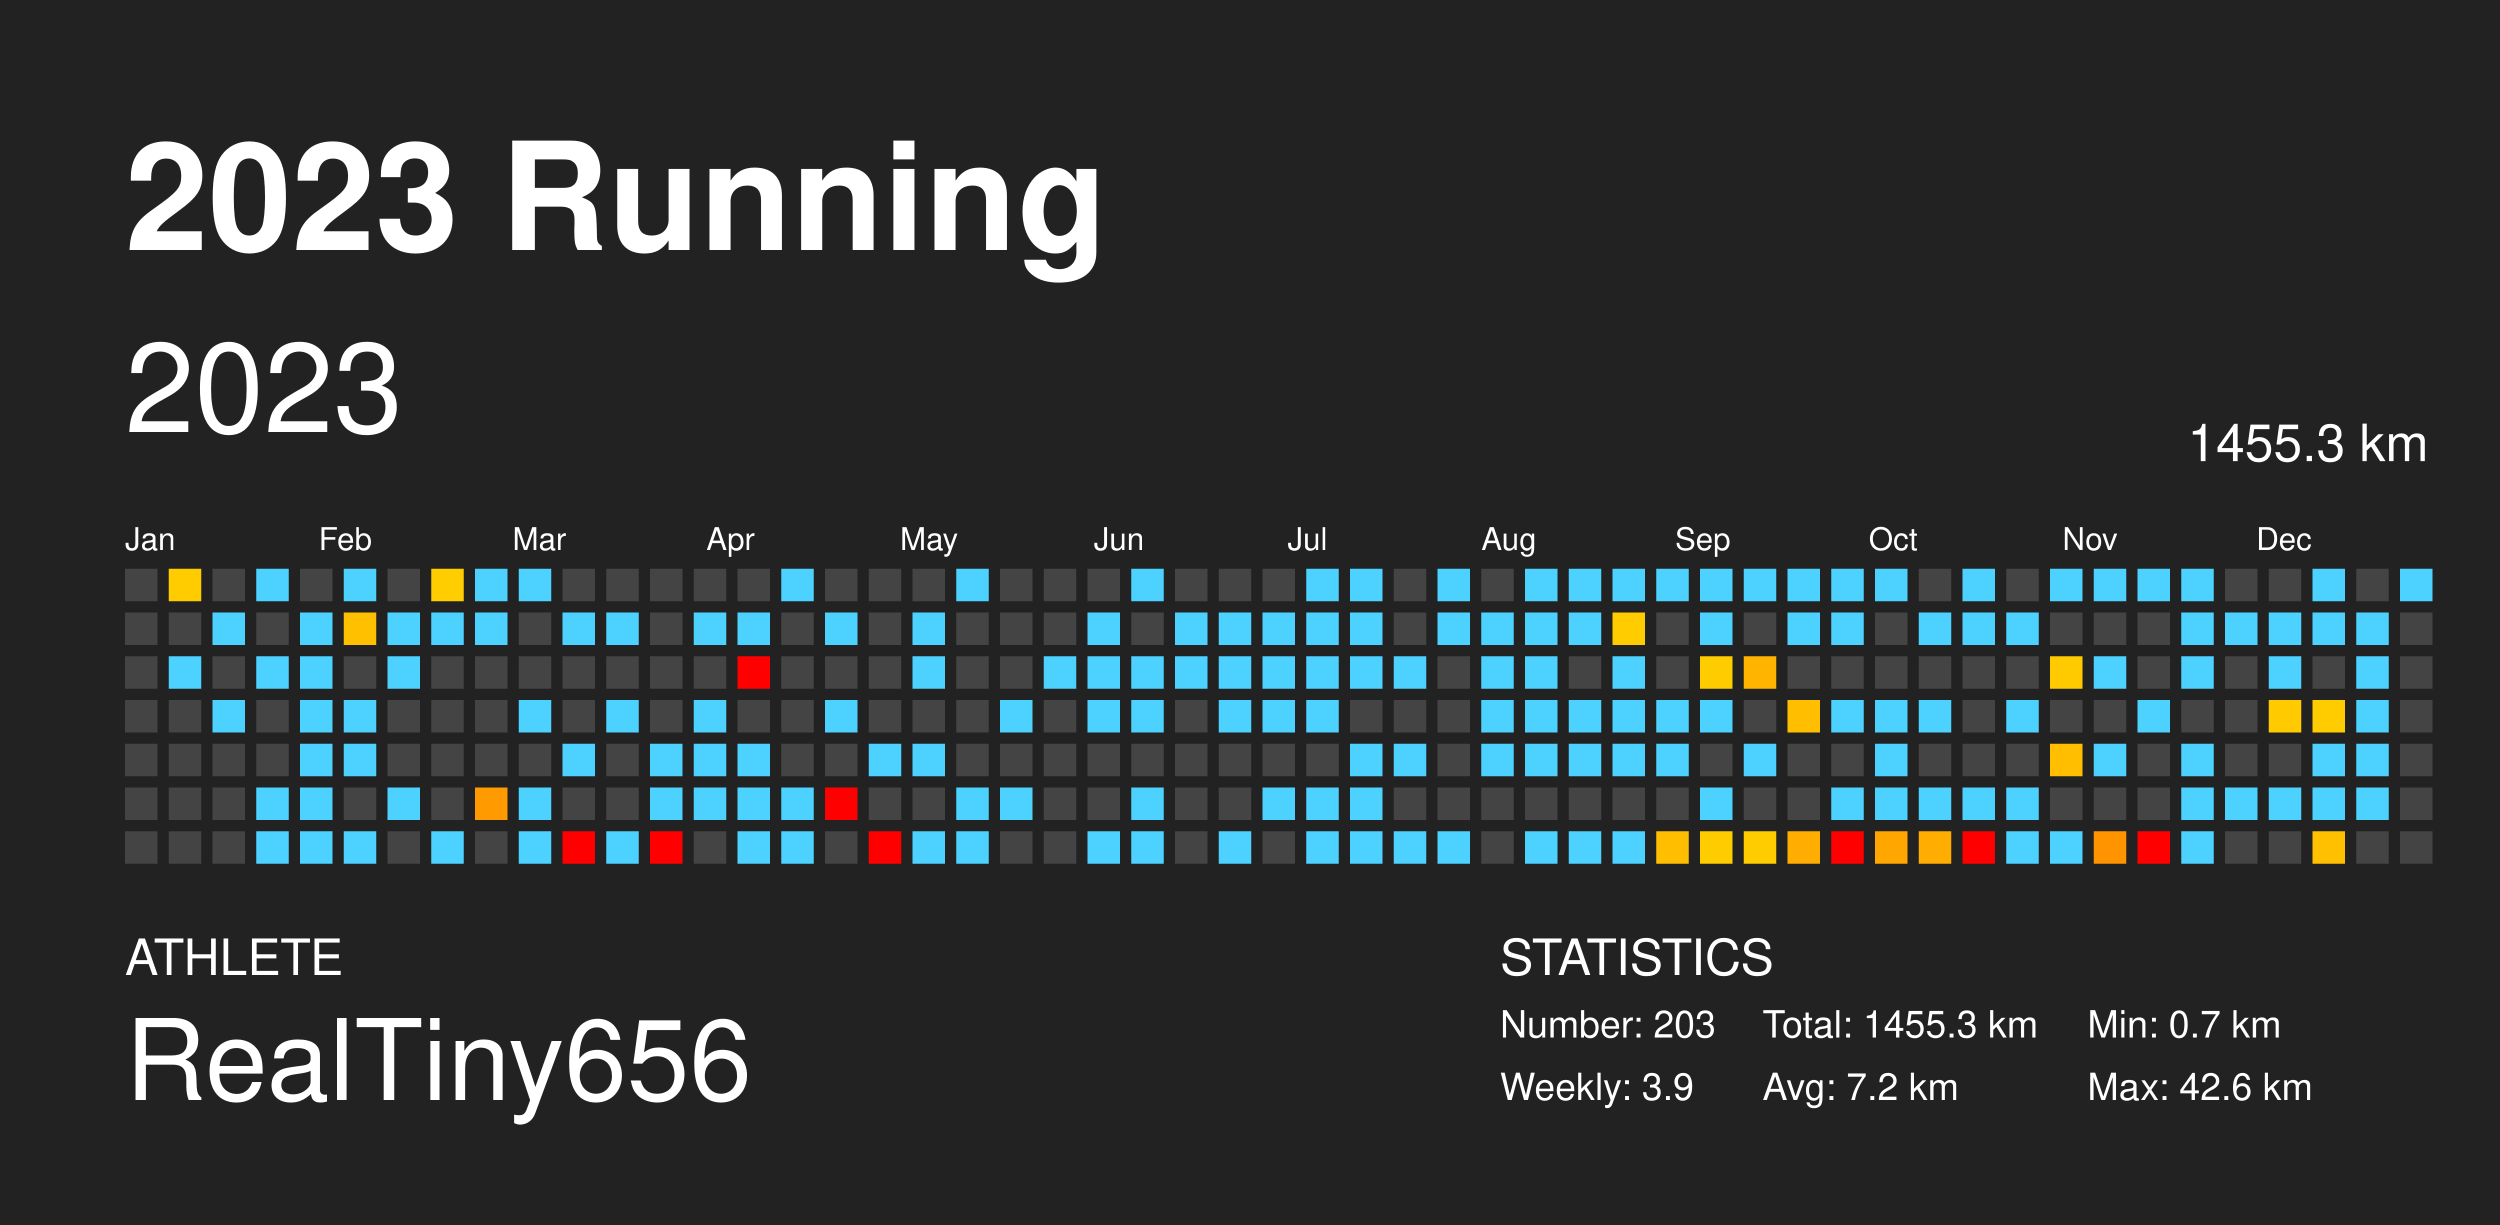
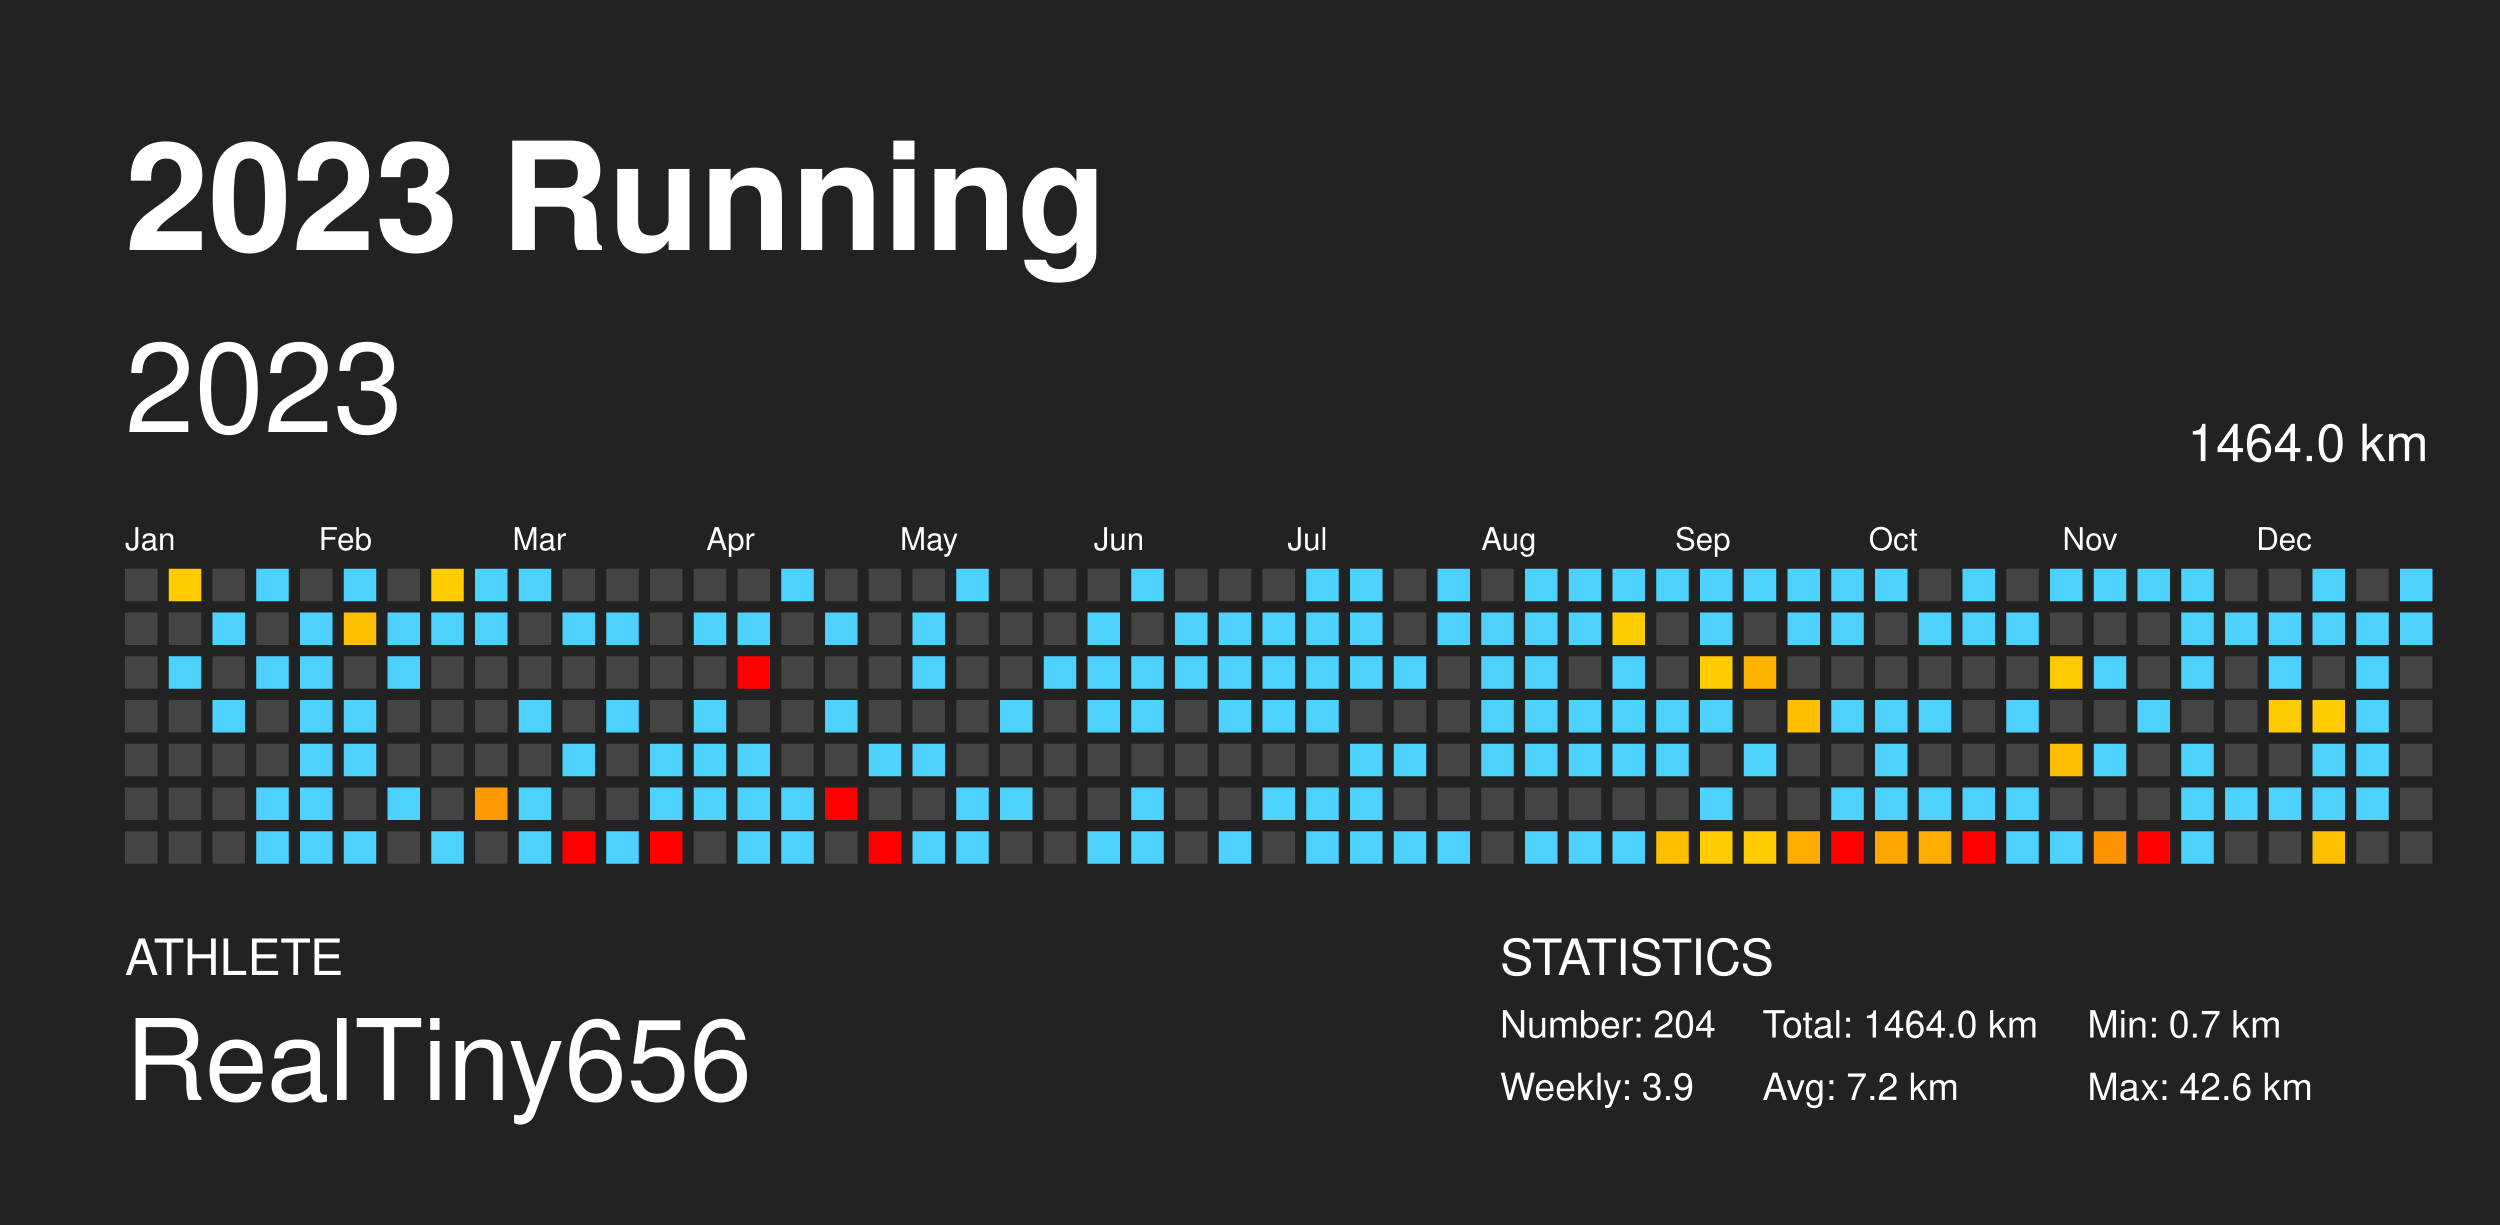
<svg xmlns="http://www.w3.org/2000/svg" baseProfile="full" height="98mm" version="1.1" viewBox="0,0,200,98" width="200mm">
  <defs />
  <rect fill="#222222" height="98" width="200" x="0" y="0" />
  <text fill="#FFFFFF" style="font-size:12px; font-family: system-ui, &quot;Helvetica Neue&quot;, Helvetica, Arial, &quot;PingFang SC&quot;, &quot;Hiragino Sans GB&quot;, &quot;Heiti SC&quot;, &quot;Microsoft YaHei&quot;, &quot;WenQuanYi Micro Hei&quot;, sans-serif;; font-weight:bold;" x="10" y="20">2023 Running</text>
  <text fill="#FFFFFF" style="font-size:4px; font-family: system-ui, &quot;Helvetica Neue&quot;, Helvetica, Arial, &quot;PingFang SC&quot;, &quot;Hiragino Sans GB&quot;, &quot;Heiti SC&quot;, &quot;Microsoft YaHei&quot;, &quot;WenQuanYi Micro Hei&quot;, sans-serif;" x="10" y="78">ATHLETE</text>
  <text fill="#FFFFFF" style="font-size:9px; font-family: system-ui, &quot;Helvetica Neue&quot;, Helvetica, Arial, &quot;PingFang SC&quot;, &quot;Hiragino Sans GB&quot;, &quot;Heiti SC&quot;, &quot;Microsoft YaHei&quot;, &quot;WenQuanYi Micro Hei&quot;, sans-serif;" x="10" y="88">RealTiny656</text>
  <text fill="#FFFFFF" style="font-size:4px; font-family: system-ui, &quot;Helvetica Neue&quot;, Helvetica, Arial, &quot;PingFang SC&quot;, &quot;Hiragino Sans GB&quot;, &quot;Heiti SC&quot;, &quot;Microsoft YaHei&quot;, &quot;WenQuanYi Micro Hei&quot;, sans-serif;" x="120" y="78">STATISTICS</text>
-   <text fill="#FFFFFF" style="font-size:3px; font-family: system-ui, &quot;Helvetica Neue&quot;, Helvetica, Arial, &quot;PingFang SC&quot;, &quot;Hiragino Sans GB&quot;, &quot;Heiti SC&quot;, &quot;Microsoft YaHei&quot;, &quot;WenQuanYi Micro Hei&quot;, sans-serif;" x="120" y="83">Number: 203</text>
+   <text fill="#FFFFFF" style="font-size:3px; font-family: system-ui, &quot;Helvetica Neue&quot;, Helvetica, Arial, &quot;PingFang SC&quot;, &quot;Hiragino Sans GB&quot;, &quot;Heiti SC&quot;, &quot;Microsoft YaHei&quot;, &quot;WenQuanYi Micro Hei&quot;, sans-serif;" x="120" y="83">Number: 204</text>
  <text fill="#FFFFFF" style="font-size:3px; font-family: system-ui, &quot;Helvetica Neue&quot;, Helvetica, Arial, &quot;PingFang SC&quot;, &quot;Hiragino Sans GB&quot;, &quot;Heiti SC&quot;, &quot;Microsoft YaHei&quot;, &quot;WenQuanYi Micro Hei&quot;, sans-serif;" x="120" y="88">Weekly: 3.9</text>
-   <text fill="#FFFFFF" style="font-size:3px; font-family: system-ui, &quot;Helvetica Neue&quot;, Helvetica, Arial, &quot;PingFang SC&quot;, &quot;Hiragino Sans GB&quot;, &quot;Heiti SC&quot;, &quot;Microsoft YaHei&quot;, &quot;WenQuanYi Micro Hei&quot;, sans-serif;" x="141" y="83">Total: 1455.3 km</text>
+   <text fill="#FFFFFF" style="font-size:3px; font-family: system-ui, &quot;Helvetica Neue&quot;, Helvetica, Arial, &quot;PingFang SC&quot;, &quot;Hiragino Sans GB&quot;, &quot;Heiti SC&quot;, &quot;Microsoft YaHei&quot;, &quot;WenQuanYi Micro Hei&quot;, sans-serif;" x="141" y="83">Total: 1464.0 km</text>
  <text fill="#FFFFFF" style="font-size:3px; font-family: system-ui, &quot;Helvetica Neue&quot;, Helvetica, Arial, &quot;PingFang SC&quot;, &quot;Hiragino Sans GB&quot;, &quot;Heiti SC&quot;, &quot;Microsoft YaHei&quot;, &quot;WenQuanYi Micro Hei&quot;, sans-serif;" x="141" y="88">Avg: 7.2 km</text>
  <text fill="#FFFFFF" style="font-size:3px; font-family: system-ui, &quot;Helvetica Neue&quot;, Helvetica, Arial, &quot;PingFang SC&quot;, &quot;Hiragino Sans GB&quot;, &quot;Heiti SC&quot;, &quot;Microsoft YaHei&quot;, &quot;WenQuanYi Micro Hei&quot;, sans-serif;" x="167" y="83">Min: 0.7 km</text>
  <text fill="#FFFFFF" style="font-size:3px; font-family: system-ui, &quot;Helvetica Neue&quot;, Helvetica, Arial, &quot;PingFang SC&quot;, &quot;Hiragino Sans GB&quot;, &quot;Heiti SC&quot;, &quot;Microsoft YaHei&quot;, &quot;WenQuanYi Micro Hei&quot;, sans-serif;" x="167" y="88">Max: 42.6 km</text>
  <text dominant-baseline="hanging" fill="#FFFFFF" style="font-size:10.0px; font-family: system-ui, &quot;Helvetica Neue&quot;, Helvetica, Arial, &quot;PingFang SC&quot;, &quot;Hiragino Sans GB&quot;, &quot;Heiti SC&quot;, &quot;Microsoft YaHei&quot;, &quot;WenQuanYi Micro Hei&quot;, sans-serif;;" x="10" y="30">2023</text>
-   <text dominant-baseline="hanging" fill="#FFFFFF" style="font-size:4.125px; font-family: system-ui, &quot;Helvetica Neue&quot;, Helvetica, Arial, &quot;PingFang SC&quot;, &quot;Hiragino Sans GB&quot;, &quot;Heiti SC&quot;, &quot;Microsoft YaHei&quot;, &quot;WenQuanYi Micro Hei&quot;, sans-serif;;" x="175" y="35">1455.3 km</text>
+   <text dominant-baseline="hanging" fill="#FFFFFF" style="font-size:4.125px; font-family: system-ui, &quot;Helvetica Neue&quot;, Helvetica, Arial, &quot;PingFang SC&quot;, &quot;Hiragino Sans GB&quot;, &quot;Heiti SC&quot;, &quot;Microsoft YaHei&quot;, &quot;WenQuanYi Micro Hei&quot;, sans-serif;;" x="175" y="35">1464.0 km</text>
  <text fill="#FFFFFF" style="font-size:2.5px; font-family: system-ui, &quot;Helvetica Neue&quot;, Helvetica, Arial, &quot;PingFang SC&quot;, &quot;Hiragino Sans GB&quot;, &quot;Heiti SC&quot;, &quot;Microsoft YaHei&quot;, &quot;WenQuanYi Micro Hei&quot;, sans-serif;" x="10.0" y="44">Jan</text>
  <text fill="#FFFFFF" style="font-size:2.5px; font-family: system-ui, &quot;Helvetica Neue&quot;, Helvetica, Arial, &quot;PingFang SC&quot;, &quot;Hiragino Sans GB&quot;, &quot;Heiti SC&quot;, &quot;Microsoft YaHei&quot;, &quot;WenQuanYi Micro Hei&quot;, sans-serif;" x="25.5" y="44">Feb</text>
  <text fill="#FFFFFF" style="font-size:2.5px; font-family: system-ui, &quot;Helvetica Neue&quot;, Helvetica, Arial, &quot;PingFang SC&quot;, &quot;Hiragino Sans GB&quot;, &quot;Heiti SC&quot;, &quot;Microsoft YaHei&quot;, &quot;WenQuanYi Micro Hei&quot;, sans-serif;" x="41.0" y="44">Mar</text>
  <text fill="#FFFFFF" style="font-size:2.5px; font-family: system-ui, &quot;Helvetica Neue&quot;, Helvetica, Arial, &quot;PingFang SC&quot;, &quot;Hiragino Sans GB&quot;, &quot;Heiti SC&quot;, &quot;Microsoft YaHei&quot;, &quot;WenQuanYi Micro Hei&quot;, sans-serif;" x="56.5" y="44">Apr</text>
  <text fill="#FFFFFF" style="font-size:2.5px; font-family: system-ui, &quot;Helvetica Neue&quot;, Helvetica, Arial, &quot;PingFang SC&quot;, &quot;Hiragino Sans GB&quot;, &quot;Heiti SC&quot;, &quot;Microsoft YaHei&quot;, &quot;WenQuanYi Micro Hei&quot;, sans-serif;" x="72.0" y="44">May</text>
  <text fill="#FFFFFF" style="font-size:2.5px; font-family: system-ui, &quot;Helvetica Neue&quot;, Helvetica, Arial, &quot;PingFang SC&quot;, &quot;Hiragino Sans GB&quot;, &quot;Heiti SC&quot;, &quot;Microsoft YaHei&quot;, &quot;WenQuanYi Micro Hei&quot;, sans-serif;" x="87.5" y="44">Jun</text>
  <text fill="#FFFFFF" style="font-size:2.5px; font-family: system-ui, &quot;Helvetica Neue&quot;, Helvetica, Arial, &quot;PingFang SC&quot;, &quot;Hiragino Sans GB&quot;, &quot;Heiti SC&quot;, &quot;Microsoft YaHei&quot;, &quot;WenQuanYi Micro Hei&quot;, sans-serif;" x="103.0" y="44">Jul</text>
  <text fill="#FFFFFF" style="font-size:2.5px; font-family: system-ui, &quot;Helvetica Neue&quot;, Helvetica, Arial, &quot;PingFang SC&quot;, &quot;Hiragino Sans GB&quot;, &quot;Heiti SC&quot;, &quot;Microsoft YaHei&quot;, &quot;WenQuanYi Micro Hei&quot;, sans-serif;" x="118.5" y="44">Aug</text>
  <text fill="#FFFFFF" style="font-size:2.5px; font-family: system-ui, &quot;Helvetica Neue&quot;, Helvetica, Arial, &quot;PingFang SC&quot;, &quot;Hiragino Sans GB&quot;, &quot;Heiti SC&quot;, &quot;Microsoft YaHei&quot;, &quot;WenQuanYi Micro Hei&quot;, sans-serif;" x="134.0" y="44">Sep</text>
  <text fill="#FFFFFF" style="font-size:2.5px; font-family: system-ui, &quot;Helvetica Neue&quot;, Helvetica, Arial, &quot;PingFang SC&quot;, &quot;Hiragino Sans GB&quot;, &quot;Heiti SC&quot;, &quot;Microsoft YaHei&quot;, &quot;WenQuanYi Micro Hei&quot;, sans-serif;" x="149.5" y="44">Oct</text>
  <text fill="#FFFFFF" style="font-size:2.5px; font-family: system-ui, &quot;Helvetica Neue&quot;, Helvetica, Arial, &quot;PingFang SC&quot;, &quot;Hiragino Sans GB&quot;, &quot;Heiti SC&quot;, &quot;Microsoft YaHei&quot;, &quot;WenQuanYi Micro Hei&quot;, sans-serif;" x="165.0" y="44">Nov</text>
  <text fill="#FFFFFF" style="font-size:2.5px; font-family: system-ui, &quot;Helvetica Neue&quot;, Helvetica, Arial, &quot;PingFang SC&quot;, &quot;Hiragino Sans GB&quot;, &quot;Heiti SC&quot;, &quot;Microsoft YaHei&quot;, &quot;WenQuanYi Micro Hei&quot;, sans-serif;" x="180.5" y="44">Dec</text>
  <rect fill="#444444" height="2.6" width="2.6" x="10.0" y="45.5" />
  <rect fill="#444444" height="2.6" width="2.6" x="10.0" y="49.0" />
  <rect fill="#444444" height="2.6" width="2.6" x="10.0" y="52.5" />
  <rect fill="#444444" height="2.6" width="2.6" x="10.0" y="56.0" />
  <rect fill="#444444" height="2.6" width="2.6" x="10.0" y="59.5" />
  <rect fill="#444444" height="2.6" width="2.6" x="10.0" y="63.0" />
  <rect fill="#444444" height="2.6" width="2.6" x="10.0" y="66.5" />
  <rect fill="#ffcc00" height="2.6" width="2.6" x="13.5" y="45.5" />
  <rect fill="#444444" height="2.6" width="2.6" x="13.5" y="49.0" />
  <rect fill="#4dd2ff" height="2.6" width="2.6" x="13.5" y="52.5" />
  <rect fill="#444444" height="2.6" width="2.6" x="13.5" y="56.0" />
  <rect fill="#444444" height="2.6" width="2.6" x="13.5" y="59.5" />
  <rect fill="#444444" height="2.6" width="2.6" x="13.5" y="63.0" />
  <rect fill="#444444" height="2.6" width="2.6" x="13.5" y="66.5" />
  <rect fill="#444444" height="2.6" width="2.6" x="17.0" y="45.5" />
  <rect fill="#4dd2ff" height="2.6" width="2.6" x="17.0" y="49.0" />
  <rect fill="#444444" height="2.6" width="2.6" x="17.0" y="52.5" />
  <rect fill="#4dd2ff" height="2.6" width="2.6" x="17.0" y="56.0" />
  <rect fill="#444444" height="2.6" width="2.6" x="17.0" y="59.5" />
  <rect fill="#444444" height="2.6" width="2.6" x="17.0" y="63.0" />
  <rect fill="#444444" height="2.6" width="2.6" x="17.0" y="66.5" />
  <rect fill="#4dd2ff" height="2.6" width="2.6" x="20.5" y="45.5" />
  <rect fill="#444444" height="2.6" width="2.6" x="20.5" y="49.0" />
  <rect fill="#4dd2ff" height="2.6" width="2.6" x="20.5" y="52.5" />
  <rect fill="#444444" height="2.6" width="2.6" x="20.5" y="56.0" />
  <rect fill="#444444" height="2.6" width="2.6" x="20.5" y="59.5" />
  <rect fill="#4dd2ff" height="2.6" width="2.6" x="20.5" y="63.0" />
  <rect fill="#4dd2ff" height="2.6" width="2.6" x="20.5" y="66.5" />
  <rect fill="#444444" height="2.6" width="2.6" x="24.0" y="45.5" />
  <rect fill="#4dd2ff" height="2.6" width="2.6" x="24.0" y="49.0" />
  <rect fill="#4dd2ff" height="2.6" width="2.6" x="24.0" y="52.5" />
  <rect fill="#4dd2ff" height="2.6" width="2.6" x="24.0" y="56.0" />
  <rect fill="#4dd2ff" height="2.6" width="2.6" x="24.0" y="59.5" />
  <rect fill="#4dd2ff" height="2.6" width="2.6" x="24.0" y="63.0" />
  <rect fill="#4dd2ff" height="2.6" width="2.6" x="24.0" y="66.5" />
  <rect fill="#4dd2ff" height="2.6" width="2.6" x="27.5" y="45.5" />
  <rect fill="#ffc000" height="2.6" width="2.6" x="27.5" y="49.0" />
  <rect fill="#444444" height="2.6" width="2.6" x="27.5" y="52.5" />
  <rect fill="#4dd2ff" height="2.6" width="2.6" x="27.5" y="56.0" />
  <rect fill="#4dd2ff" height="2.6" width="2.6" x="27.5" y="59.5" />
  <rect fill="#444444" height="2.6" width="2.6" x="27.5" y="63.0" />
  <rect fill="#4dd2ff" height="2.6" width="2.6" x="27.5" y="66.5" />
  <rect fill="#444444" height="2.6" width="2.6" x="31.0" y="45.5" />
  <rect fill="#4dd2ff" height="2.6" width="2.6" x="31.0" y="49.0" />
  <rect fill="#4dd2ff" height="2.6" width="2.6" x="31.0" y="52.5" />
  <rect fill="#444444" height="2.6" width="2.6" x="31.0" y="56.0" />
  <rect fill="#444444" height="2.6" width="2.6" x="31.0" y="59.5" />
  <rect fill="#4dd2ff" height="2.6" width="2.6" x="31.0" y="63.0" />
  <rect fill="#444444" height="2.6" width="2.6" x="31.0" y="66.5" />
  <rect fill="#ffcd00" height="2.6" width="2.6" x="34.5" y="45.5" />
  <rect fill="#4dd2ff" height="2.6" width="2.6" x="34.5" y="49.0" />
  <rect fill="#444444" height="2.6" width="2.6" x="34.5" y="52.5" />
  <rect fill="#444444" height="2.6" width="2.6" x="34.5" y="56.0" />
  <rect fill="#444444" height="2.6" width="2.6" x="34.5" y="59.5" />
  <rect fill="#444444" height="2.6" width="2.6" x="34.5" y="63.0" />
  <rect fill="#4dd2ff" height="2.6" width="2.6" x="34.5" y="66.5" />
  <rect fill="#4dd2ff" height="2.6" width="2.6" x="38.0" y="45.5" />
  <rect fill="#4dd2ff" height="2.6" width="2.6" x="38.0" y="49.0" />
  <rect fill="#444444" height="2.6" width="2.6" x="38.0" y="52.5" />
  <rect fill="#444444" height="2.6" width="2.6" x="38.0" y="56.0" />
  <rect fill="#444444" height="2.6" width="2.6" x="38.0" y="59.5" />
  <rect fill="#ff9a00" height="2.6" width="2.6" x="38.0" y="63.0" />
  <rect fill="#444444" height="2.6" width="2.6" x="38.0" y="66.5" />
  <rect fill="#4dd2ff" height="2.6" width="2.6" x="41.5" y="45.5" />
  <rect fill="#444444" height="2.6" width="2.6" x="41.5" y="49.0" />
  <rect fill="#444444" height="2.6" width="2.6" x="41.5" y="52.5" />
  <rect fill="#4dd2ff" height="2.6" width="2.6" x="41.5" y="56.0" />
  <rect fill="#444444" height="2.6" width="2.6" x="41.5" y="59.5" />
  <rect fill="#4dd2ff" height="2.6" width="2.6" x="41.5" y="63.0" />
  <rect fill="#4dd2ff" height="2.6" width="2.6" x="41.5" y="66.5" />
  <rect fill="#444444" height="2.6" width="2.6" x="45.0" y="45.5" />
  <rect fill="#4dd2ff" height="2.6" width="2.6" x="45.0" y="49.0" />
  <rect fill="#444444" height="2.6" width="2.6" x="45.0" y="52.5" />
  <rect fill="#444444" height="2.6" width="2.6" x="45.0" y="56.0" />
  <rect fill="#4dd2ff" height="2.6" width="2.6" x="45.0" y="59.5" />
  <rect fill="#444444" height="2.6" width="2.6" x="45.0" y="63.0" />
  <rect fill="red" height="2.6" width="2.6" x="45.0" y="66.5" />
  <rect fill="#444444" height="2.6" width="2.6" x="48.5" y="45.5" />
  <rect fill="#4dd2ff" height="2.6" width="2.6" x="48.5" y="49.0" />
  <rect fill="#444444" height="2.6" width="2.6" x="48.5" y="52.5" />
  <rect fill="#4dd2ff" height="2.6" width="2.6" x="48.5" y="56.0" />
  <rect fill="#444444" height="2.6" width="2.6" x="48.5" y="59.5" />
  <rect fill="#444444" height="2.6" width="2.6" x="48.5" y="63.0" />
  <rect fill="#4dd2ff" height="2.6" width="2.6" x="48.5" y="66.5" />
  <rect fill="#444444" height="2.6" width="2.6" x="52.0" y="45.5" />
  <rect fill="#444444" height="2.6" width="2.6" x="52.0" y="49.0" />
  <rect fill="#444444" height="2.6" width="2.6" x="52.0" y="52.5" />
  <rect fill="#444444" height="2.6" width="2.6" x="52.0" y="56.0" />
  <rect fill="#4dd2ff" height="2.6" width="2.6" x="52.0" y="59.5" />
  <rect fill="#4dd2ff" height="2.6" width="2.6" x="52.0" y="63.0" />
  <rect fill="red" height="2.6" width="2.6" x="52.0" y="66.5" />
  <rect fill="#444444" height="2.6" width="2.6" x="55.5" y="45.5" />
  <rect fill="#4dd2ff" height="2.6" width="2.6" x="55.5" y="49.0" />
  <rect fill="#444444" height="2.6" width="2.6" x="55.5" y="52.5" />
  <rect fill="#4dd2ff" height="2.6" width="2.6" x="55.5" y="56.0" />
  <rect fill="#4dd2ff" height="2.6" width="2.6" x="55.5" y="59.5" />
  <rect fill="#4dd2ff" height="2.6" width="2.6" x="55.5" y="63.0" />
  <rect fill="#444444" height="2.6" width="2.6" x="55.5" y="66.5" />
  <rect fill="#444444" height="2.6" width="2.6" x="59.0" y="45.5" />
  <rect fill="#4dd2ff" height="2.6" width="2.6" x="59.0" y="49.0" />
  <rect fill="red" height="2.6" width="2.6" x="59.0" y="52.5" />
  <rect fill="#444444" height="2.6" width="2.6" x="59.0" y="56.0" />
  <rect fill="#4dd2ff" height="2.6" width="2.6" x="59.0" y="59.5" />
  <rect fill="#4dd2ff" height="2.6" width="2.6" x="59.0" y="63.0" />
  <rect fill="#4dd2ff" height="2.6" width="2.6" x="59.0" y="66.5" />
  <rect fill="#4dd2ff" height="2.6" width="2.6" x="62.5" y="45.5" />
  <rect fill="#444444" height="2.6" width="2.6" x="62.5" y="49.0" />
  <rect fill="#444444" height="2.6" width="2.6" x="62.5" y="52.5" />
  <rect fill="#444444" height="2.6" width="2.6" x="62.5" y="56.0" />
  <rect fill="#444444" height="2.6" width="2.6" x="62.5" y="59.5" />
  <rect fill="#4dd2ff" height="2.6" width="2.6" x="62.5" y="63.0" />
  <rect fill="#4dd2ff" height="2.6" width="2.6" x="62.5" y="66.5" />
  <rect fill="#444444" height="2.6" width="2.6" x="66.0" y="45.5" />
  <rect fill="#4dd2ff" height="2.6" width="2.6" x="66.0" y="49.0" />
  <rect fill="#444444" height="2.6" width="2.6" x="66.0" y="52.5" />
  <rect fill="#4dd2ff" height="2.6" width="2.6" x="66.0" y="56.0" />
  <rect fill="#444444" height="2.6" width="2.6" x="66.0" y="59.5" />
  <rect fill="red" height="2.6" width="2.6" x="66.0" y="63.0" />
  <rect fill="#444444" height="2.6" width="2.6" x="66.0" y="66.5" />
  <rect fill="#444444" height="2.6" width="2.6" x="69.5" y="45.5" />
  <rect fill="#444444" height="2.6" width="2.6" x="69.5" y="49.0" />
  <rect fill="#444444" height="2.6" width="2.6" x="69.5" y="52.5" />
  <rect fill="#444444" height="2.6" width="2.6" x="69.5" y="56.0" />
  <rect fill="#4dd2ff" height="2.6" width="2.6" x="69.5" y="59.5" />
  <rect fill="#444444" height="2.6" width="2.6" x="69.5" y="63.0" />
  <rect fill="red" height="2.6" width="2.6" x="69.5" y="66.5" />
  <rect fill="#444444" height="2.6" width="2.6" x="73.0" y="45.5" />
  <rect fill="#4dd2ff" height="2.6" width="2.6" x="73.0" y="49.0" />
  <rect fill="#4dd2ff" height="2.6" width="2.6" x="73.0" y="52.5" />
  <rect fill="#444444" height="2.6" width="2.6" x="73.0" y="56.0" />
  <rect fill="#4dd2ff" height="2.6" width="2.6" x="73.0" y="59.5" />
  <rect fill="#444444" height="2.6" width="2.6" x="73.0" y="63.0" />
  <rect fill="#4dd2ff" height="2.6" width="2.6" x="73.0" y="66.5" />
  <rect fill="#4dd2ff" height="2.6" width="2.6" x="76.5" y="45.5" />
  <rect fill="#444444" height="2.6" width="2.6" x="76.5" y="49.0" />
  <rect fill="#444444" height="2.6" width="2.6" x="76.5" y="52.5" />
  <rect fill="#444444" height="2.6" width="2.6" x="76.5" y="56.0" />
  <rect fill="#444444" height="2.6" width="2.6" x="76.5" y="59.5" />
  <rect fill="#4dd2ff" height="2.6" width="2.6" x="76.5" y="63.0" />
  <rect fill="#4dd2ff" height="2.6" width="2.6" x="76.5" y="66.5" />
  <rect fill="#444444" height="2.6" width="2.6" x="80.0" y="45.5" />
  <rect fill="#444444" height="2.6" width="2.6" x="80.0" y="49.0" />
  <rect fill="#444444" height="2.6" width="2.6" x="80.0" y="52.5" />
  <rect fill="#4dd2ff" height="2.6" width="2.6" x="80.0" y="56.0" />
  <rect fill="#444444" height="2.6" width="2.6" x="80.0" y="59.5" />
  <rect fill="#4dd2ff" height="2.6" width="2.6" x="80.0" y="63.0" />
  <rect fill="#444444" height="2.6" width="2.6" x="80.0" y="66.5" />
  <rect fill="#444444" height="2.6" width="2.6" x="83.5" y="45.5" />
  <rect fill="#444444" height="2.6" width="2.6" x="83.5" y="49.0" />
  <rect fill="#4dd2ff" height="2.6" width="2.6" x="83.5" y="52.5" />
  <rect fill="#444444" height="2.6" width="2.6" x="83.5" y="56.0" />
  <rect fill="#444444" height="2.6" width="2.6" x="83.5" y="59.5" />
  <rect fill="#444444" height="2.6" width="2.6" x="83.5" y="63.0" />
  <rect fill="#444444" height="2.6" width="2.6" x="83.5" y="66.5" />
  <rect fill="#444444" height="2.6" width="2.6" x="87.0" y="45.5" />
  <rect fill="#4dd2ff" height="2.6" width="2.6" x="87.0" y="49.0" />
  <rect fill="#4dd2ff" height="2.6" width="2.6" x="87.0" y="52.5" />
  <rect fill="#4dd2ff" height="2.6" width="2.6" x="87.0" y="56.0" />
  <rect fill="#444444" height="2.6" width="2.6" x="87.0" y="59.5" />
  <rect fill="#444444" height="2.6" width="2.6" x="87.0" y="63.0" />
  <rect fill="#4dd2ff" height="2.6" width="2.6" x="87.0" y="66.5" />
  <rect fill="#4dd2ff" height="2.6" width="2.6" x="90.5" y="45.5" />
  <rect fill="#444444" height="2.6" width="2.6" x="90.5" y="49.0" />
  <rect fill="#4dd2ff" height="2.6" width="2.6" x="90.5" y="52.5" />
  <rect fill="#4dd2ff" height="2.6" width="2.6" x="90.5" y="56.0" />
  <rect fill="#444444" height="2.6" width="2.6" x="90.5" y="59.5" />
  <rect fill="#4dd2ff" height="2.6" width="2.6" x="90.5" y="63.0" />
  <rect fill="#4dd2ff" height="2.6" width="2.6" x="90.5" y="66.5" />
  <rect fill="#444444" height="2.6" width="2.6" x="94.0" y="45.5" />
  <rect fill="#4dd2ff" height="2.6" width="2.6" x="94.0" y="49.0" />
  <rect fill="#4dd2ff" height="2.6" width="2.6" x="94.0" y="52.5" />
  <rect fill="#444444" height="2.6" width="2.6" x="94.0" y="56.0" />
  <rect fill="#444444" height="2.6" width="2.6" x="94.0" y="59.5" />
  <rect fill="#444444" height="2.6" width="2.6" x="94.0" y="63.0" />
  <rect fill="#444444" height="2.6" width="2.6" x="94.0" y="66.5" />
  <rect fill="#444444" height="2.6" width="2.6" x="97.5" y="45.5" />
  <rect fill="#4dd2ff" height="2.6" width="2.6" x="97.5" y="49.0" />
  <rect fill="#4dd2ff" height="2.6" width="2.6" x="97.5" y="52.5" />
  <rect fill="#4dd2ff" height="2.6" width="2.6" x="97.5" y="56.0" />
  <rect fill="#444444" height="2.6" width="2.6" x="97.5" y="59.5" />
  <rect fill="#444444" height="2.6" width="2.6" x="97.5" y="63.0" />
  <rect fill="#4dd2ff" height="2.6" width="2.6" x="97.5" y="66.5" />
  <rect fill="#444444" height="2.6" width="2.6" x="101.0" y="45.5" />
  <rect fill="#4dd2ff" height="2.6" width="2.6" x="101.0" y="49.0" />
  <rect fill="#4dd2ff" height="2.6" width="2.6" x="101.0" y="52.5" />
  <rect fill="#4dd2ff" height="2.6" width="2.6" x="101.0" y="56.0" />
  <rect fill="#444444" height="2.6" width="2.6" x="101.0" y="59.5" />
  <rect fill="#4dd2ff" height="2.6" width="2.6" x="101.0" y="63.0" />
  <rect fill="#444444" height="2.6" width="2.6" x="101.0" y="66.5" />
  <rect fill="#4dd2ff" height="2.6" width="2.6" x="104.5" y="45.5" />
  <rect fill="#4dd2ff" height="2.6" width="2.6" x="104.5" y="49.0" />
  <rect fill="#4dd2ff" height="2.6" width="2.6" x="104.5" y="52.5" />
  <rect fill="#4dd2ff" height="2.6" width="2.6" x="104.5" y="56.0" />
  <rect fill="#444444" height="2.6" width="2.6" x="104.5" y="59.5" />
  <rect fill="#4dd2ff" height="2.6" width="2.6" x="104.5" y="63.0" />
  <rect fill="#4dd2ff" height="2.6" width="2.6" x="104.5" y="66.5" />
  <rect fill="#4dd2ff" height="2.6" width="2.6" x="108.0" y="45.5" />
  <rect fill="#4dd2ff" height="2.6" width="2.6" x="108.0" y="49.0" />
  <rect fill="#4dd2ff" height="2.6" width="2.6" x="108.0" y="52.5" />
  <rect fill="#444444" height="2.6" width="2.6" x="108.0" y="56.0" />
  <rect fill="#4dd2ff" height="2.6" width="2.6" x="108.0" y="59.5" />
  <rect fill="#4dd2ff" height="2.6" width="2.6" x="108.0" y="63.0" />
  <rect fill="#4dd2ff" height="2.6" width="2.6" x="108.0" y="66.5" />
  <rect fill="#444444" height="2.6" width="2.6" x="111.5" y="45.5" />
  <rect fill="#444444" height="2.6" width="2.6" x="111.5" y="49.0" />
  <rect fill="#4dd2ff" height="2.6" width="2.6" x="111.5" y="52.5" />
  <rect fill="#444444" height="2.6" width="2.6" x="111.5" y="56.0" />
  <rect fill="#4dd2ff" height="2.6" width="2.6" x="111.5" y="59.5" />
  <rect fill="#444444" height="2.6" width="2.6" x="111.5" y="63.0" />
  <rect fill="#4dd2ff" height="2.6" width="2.6" x="111.5" y="66.5" />
  <rect fill="#4dd2ff" height="2.6" width="2.6" x="115.0" y="45.5" />
  <rect fill="#4dd2ff" height="2.6" width="2.6" x="115.0" y="49.0" />
  <rect fill="#444444" height="2.6" width="2.6" x="115.0" y="52.5" />
  <rect fill="#444444" height="2.6" width="2.6" x="115.0" y="56.0" />
  <rect fill="#444444" height="2.6" width="2.6" x="115.0" y="59.5" />
  <rect fill="#444444" height="2.6" width="2.6" x="115.0" y="63.0" />
  <rect fill="#4dd2ff" height="2.6" width="2.6" x="115.0" y="66.5" />
  <rect fill="#444444" height="2.6" width="2.6" x="118.5" y="45.5" />
  <rect fill="#4dd2ff" height="2.6" width="2.6" x="118.5" y="49.0" />
  <rect fill="#4dd2ff" height="2.6" width="2.6" x="118.5" y="52.5" />
  <rect fill="#4dd2ff" height="2.6" width="2.6" x="118.5" y="56.0" />
  <rect fill="#4dd2ff" height="2.6" width="2.6" x="118.5" y="59.5" />
  <rect fill="#444444" height="2.6" width="2.6" x="118.5" y="63.0" />
  <rect fill="#444444" height="2.6" width="2.6" x="118.5" y="66.5" />
  <rect fill="#4dd2ff" height="2.6" width="2.6" x="122.0" y="45.5" />
  <rect fill="#4dd2ff" height="2.6" width="2.6" x="122.0" y="49.0" />
  <rect fill="#4dd2ff" height="2.6" width="2.6" x="122.0" y="52.5" />
  <rect fill="#4dd2ff" height="2.6" width="2.6" x="122.0" y="56.0" />
  <rect fill="#4dd2ff" height="2.6" width="2.6" x="122.0" y="59.5" />
  <rect fill="#444444" height="2.6" width="2.6" x="122.0" y="63.0" />
  <rect fill="#4dd2ff" height="2.6" width="2.6" x="122.0" y="66.5" />
  <rect fill="#4dd2ff" height="2.6" width="2.6" x="125.5" y="45.5" />
  <rect fill="#4dd2ff" height="2.6" width="2.6" x="125.5" y="49.0" />
  <rect fill="#444444" height="2.6" width="2.6" x="125.5" y="52.5" />
  <rect fill="#4dd2ff" height="2.6" width="2.6" x="125.5" y="56.0" />
  <rect fill="#4dd2ff" height="2.6" width="2.6" x="125.5" y="59.5" />
  <rect fill="#444444" height="2.6" width="2.6" x="125.5" y="63.0" />
  <rect fill="#4dd2ff" height="2.6" width="2.6" x="125.5" y="66.5" />
  <rect fill="#4dd2ff" height="2.6" width="2.6" x="129.0" y="45.5" />
  <rect fill="#ffcc00" height="2.6" width="2.6" x="129.0" y="49.0" />
  <rect fill="#4dd2ff" height="2.6" width="2.6" x="129.0" y="52.5" />
  <rect fill="#4dd2ff" height="2.6" width="2.6" x="129.0" y="56.0" />
  <rect fill="#4dd2ff" height="2.6" width="2.6" x="129.0" y="59.5" />
  <rect fill="#444444" height="2.6" width="2.6" x="129.0" y="63.0" />
  <rect fill="#4dd2ff" height="2.6" width="2.6" x="129.0" y="66.5" />
  <rect fill="#4dd2ff" height="2.6" width="2.6" x="132.5" y="45.5" />
  <rect fill="#444444" height="2.6" width="2.6" x="132.5" y="49.0" />
  <rect fill="#444444" height="2.6" width="2.6" x="132.5" y="52.5" />
  <rect fill="#4dd2ff" height="2.6" width="2.6" x="132.5" y="56.0" />
  <rect fill="#4dd2ff" height="2.6" width="2.6" x="132.5" y="59.5" />
  <rect fill="#444444" height="2.6" width="2.6" x="132.5" y="63.0" />
  <rect fill="#ffbf00" height="2.6" width="2.6" x="132.5" y="66.5" />
  <rect fill="#4dd2ff" height="2.6" width="2.6" x="136.0" y="45.5" />
  <rect fill="#4dd2ff" height="2.6" width="2.6" x="136.0" y="49.0" />
  <rect fill="#ffcc00" height="2.6" width="2.6" x="136.0" y="52.5" />
  <rect fill="#4dd2ff" height="2.6" width="2.6" x="136.0" y="56.0" />
  <rect fill="#444444" height="2.6" width="2.6" x="136.0" y="59.5" />
  <rect fill="#4dd2ff" height="2.6" width="2.6" x="136.0" y="63.0" />
  <rect fill="#ffcc00" height="2.6" width="2.6" x="136.0" y="66.5" />
  <rect fill="#4dd2ff" height="2.6" width="2.6" x="139.5" y="45.5" />
  <rect fill="#444444" height="2.6" width="2.6" x="139.5" y="49.0" />
  <rect fill="#ffb400" height="2.6" width="2.6" x="139.5" y="52.5" />
  <rect fill="#444444" height="2.6" width="2.6" x="139.5" y="56.0" />
  <rect fill="#4dd2ff" height="2.6" width="2.6" x="139.5" y="59.5" />
  <rect fill="#444444" height="2.6" width="2.6" x="139.5" y="63.0" />
  <rect fill="#ffcc00" height="2.6" width="2.6" x="139.5" y="66.5" />
  <rect fill="#4dd2ff" height="2.6" width="2.6" x="143.0" y="45.5" />
  <rect fill="#4dd2ff" height="2.6" width="2.6" x="143.0" y="49.0" />
  <rect fill="#444444" height="2.6" width="2.6" x="143.0" y="52.5" />
  <rect fill="#ffbf00" height="2.6" width="2.6" x="143.0" y="56.0" />
  <rect fill="#444444" height="2.6" width="2.6" x="143.0" y="59.5" />
  <rect fill="#444444" height="2.6" width="2.6" x="143.0" y="63.0" />
  <rect fill="#ffad00" height="2.6" width="2.6" x="143.0" y="66.5" />
  <rect fill="#4dd2ff" height="2.6" width="2.6" x="146.5" y="45.5" />
  <rect fill="#4dd2ff" height="2.6" width="2.6" x="146.5" y="49.0" />
  <rect fill="#444444" height="2.6" width="2.6" x="146.5" y="52.5" />
  <rect fill="#4dd2ff" height="2.6" width="2.6" x="146.5" y="56.0" />
  <rect fill="#444444" height="2.6" width="2.6" x="146.5" y="59.5" />
  <rect fill="#4dd2ff" height="2.6" width="2.6" x="146.5" y="63.0" />
  <rect fill="red" height="2.6" width="2.6" x="146.5" y="66.5" />
  <rect fill="#4dd2ff" height="2.6" width="2.6" x="150.0" y="45.5" />
  <rect fill="#444444" height="2.6" width="2.6" x="150.0" y="49.0" />
  <rect fill="#444444" height="2.6" width="2.6" x="150.0" y="52.5" />
  <rect fill="#4dd2ff" height="2.6" width="2.6" x="150.0" y="56.0" />
  <rect fill="#4dd2ff" height="2.6" width="2.6" x="150.0" y="59.5" />
  <rect fill="#4dd2ff" height="2.6" width="2.6" x="150.0" y="63.0" />
  <rect fill="#ffa600" height="2.6" width="2.6" x="150.0" y="66.5" />
  <rect fill="#444444" height="2.6" width="2.6" x="153.5" y="45.5" />
  <rect fill="#4dd2ff" height="2.6" width="2.6" x="153.5" y="49.0" />
  <rect fill="#444444" height="2.6" width="2.6" x="153.5" y="52.5" />
  <rect fill="#4dd2ff" height="2.6" width="2.6" x="153.5" y="56.0" />
  <rect fill="#444444" height="2.6" width="2.6" x="153.5" y="59.5" />
  <rect fill="#4dd2ff" height="2.6" width="2.6" x="153.5" y="63.0" />
  <rect fill="#ffad00" height="2.6" width="2.6" x="153.5" y="66.5" />
  <rect fill="#4dd2ff" height="2.6" width="2.6" x="157.0" y="45.5" />
  <rect fill="#4dd2ff" height="2.6" width="2.6" x="157.0" y="49.0" />
  <rect fill="#444444" height="2.6" width="2.6" x="157.0" y="52.5" />
  <rect fill="#444444" height="2.6" width="2.6" x="157.0" y="56.0" />
  <rect fill="#444444" height="2.6" width="2.6" x="157.0" y="59.5" />
  <rect fill="#4dd2ff" height="2.6" width="2.6" x="157.0" y="63.0" />
  <rect fill="red" height="2.6" width="2.6" x="157.0" y="66.5" />
  <rect fill="#444444" height="2.6" width="2.6" x="160.5" y="45.5" />
  <rect fill="#4dd2ff" height="2.6" width="2.6" x="160.5" y="49.0" />
  <rect fill="#444444" height="2.6" width="2.6" x="160.5" y="52.5" />
  <rect fill="#4dd2ff" height="2.6" width="2.6" x="160.5" y="56.0" />
  <rect fill="#444444" height="2.6" width="2.6" x="160.5" y="59.5" />
  <rect fill="#4dd2ff" height="2.6" width="2.6" x="160.5" y="63.0" />
  <rect fill="#4dd2ff" height="2.6" width="2.6" x="160.5" y="66.5" />
  <rect fill="#4dd2ff" height="2.6" width="2.6" x="164.0" y="45.5" />
  <rect fill="#444444" height="2.6" width="2.6" x="164.0" y="49.0" />
  <rect fill="#ffca00" height="2.6" width="2.6" x="164.0" y="52.5" />
  <rect fill="#444444" height="2.6" width="2.6" x="164.0" y="56.0" />
  <rect fill="#ffbf00" height="2.6" width="2.6" x="164.0" y="59.5" />
  <rect fill="#444444" height="2.6" width="2.6" x="164.0" y="63.0" />
  <rect fill="#4dd2ff" height="2.6" width="2.6" x="164.0" y="66.5" />
  <rect fill="#4dd2ff" height="2.6" width="2.6" x="167.5" y="45.5" />
  <rect fill="#444444" height="2.6" width="2.6" x="167.5" y="49.0" />
  <rect fill="#4dd2ff" height="2.6" width="2.6" x="167.5" y="52.5" />
  <rect fill="#444444" height="2.6" width="2.6" x="167.5" y="56.0" />
  <rect fill="#4dd2ff" height="2.6" width="2.6" x="167.5" y="59.5" />
  <rect fill="#444444" height="2.6" width="2.6" x="167.5" y="63.0" />
  <rect fill="#ff9400" height="2.6" width="2.6" x="167.5" y="66.5" />
  <rect fill="#4dd2ff" height="2.6" width="2.6" x="171.0" y="45.5" />
  <rect fill="#444444" height="2.6" width="2.6" x="171.0" y="49.0" />
  <rect fill="#444444" height="2.6" width="2.6" x="171.0" y="52.5" />
  <rect fill="#4dd2ff" height="2.6" width="2.6" x="171.0" y="56.0" />
  <rect fill="#444444" height="2.6" width="2.6" x="171.0" y="59.5" />
  <rect fill="#444444" height="2.6" width="2.6" x="171.0" y="63.0" />
  <rect fill="red" height="2.6" width="2.6" x="171.0" y="66.5" />
  <rect fill="#4dd2ff" height="2.6" width="2.6" x="174.5" y="45.5" />
  <rect fill="#4dd2ff" height="2.6" width="2.6" x="174.5" y="49.0" />
  <rect fill="#4dd2ff" height="2.6" width="2.6" x="174.5" y="52.5" />
  <rect fill="#444444" height="2.6" width="2.6" x="174.5" y="56.0" />
  <rect fill="#4dd2ff" height="2.6" width="2.6" x="174.5" y="59.5" />
  <rect fill="#4dd2ff" height="2.6" width="2.6" x="174.5" y="63.0" />
  <rect fill="#4dd2ff" height="2.6" width="2.6" x="174.5" y="66.5" />
  <rect fill="#444444" height="2.6" width="2.6" x="178.0" y="45.5" />
  <rect fill="#4dd2ff" height="2.6" width="2.6" x="178.0" y="49.0" />
  <rect fill="#444444" height="2.6" width="2.6" x="178.0" y="52.5" />
  <rect fill="#444444" height="2.6" width="2.6" x="178.0" y="56.0" />
  <rect fill="#444444" height="2.6" width="2.6" x="178.0" y="59.5" />
  <rect fill="#4dd2ff" height="2.6" width="2.6" x="178.0" y="63.0" />
  <rect fill="#444444" height="2.6" width="2.6" x="178.0" y="66.5" />
  <rect fill="#444444" height="2.6" width="2.6" x="181.5" y="45.5" />
  <rect fill="#4dd2ff" height="2.6" width="2.6" x="181.5" y="49.0" />
  <rect fill="#4dd2ff" height="2.6" width="2.6" x="181.5" y="52.5" />
  <rect fill="#ffca00" height="2.6" width="2.6" x="181.5" y="56.0" />
  <rect fill="#444444" height="2.6" width="2.6" x="181.5" y="59.5" />
  <rect fill="#4dd2ff" height="2.6" width="2.6" x="181.5" y="63.0" />
  <rect fill="#444444" height="2.6" width="2.6" x="181.5" y="66.5" />
  <rect fill="#4dd2ff" height="2.6" width="2.6" x="185.0" y="45.5" />
  <rect fill="#4dd2ff" height="2.6" width="2.6" x="185.0" y="49.0" />
  <rect fill="#444444" height="2.6" width="2.6" x="185.0" y="52.5" />
  <rect fill="#ffcc00" height="2.6" width="2.6" x="185.0" y="56.0" />
  <rect fill="#4dd2ff" height="2.6" width="2.6" x="185.0" y="59.5" />
  <rect fill="#4dd2ff" height="2.6" width="2.6" x="185.0" y="63.0" />
  <rect fill="#ffc000" height="2.6" width="2.6" x="185.0" y="66.5" />
  <rect fill="#444444" height="2.6" width="2.6" x="188.5" y="45.5" />
  <rect fill="#4dd2ff" height="2.6" width="2.6" x="188.5" y="49.0" />
  <rect fill="#4dd2ff" height="2.6" width="2.6" x="188.5" y="52.5" />
  <rect fill="#4dd2ff" height="2.6" width="2.6" x="188.5" y="56.0" />
  <rect fill="#4dd2ff" height="2.6" width="2.6" x="188.5" y="59.5" />
  <rect fill="#4dd2ff" height="2.6" width="2.6" x="188.5" y="63.0" />
  <rect fill="#444444" height="2.6" width="2.6" x="188.5" y="66.5" />
  <rect fill="#4dd2ff" height="2.6" width="2.6" x="192.0" y="45.5" />
-   <rect fill="#444444" height="2.6" width="2.6" x="192.0" y="49.0" />
+   <rect fill="#4dd2ff" height="2.6" width="2.6" x="192.0" y="49.0" />
  <rect fill="#444444" height="2.6" width="2.6" x="192.0" y="52.5" />
  <rect fill="#444444" height="2.6" width="2.6" x="192.0" y="56.0" />
  <rect fill="#444444" height="2.6" width="2.6" x="192.0" y="59.5" />
  <rect fill="#444444" height="2.6" width="2.6" x="192.0" y="63.0" />
  <rect fill="#444444" height="2.6" width="2.6" x="192.0" y="66.5" />
</svg>
